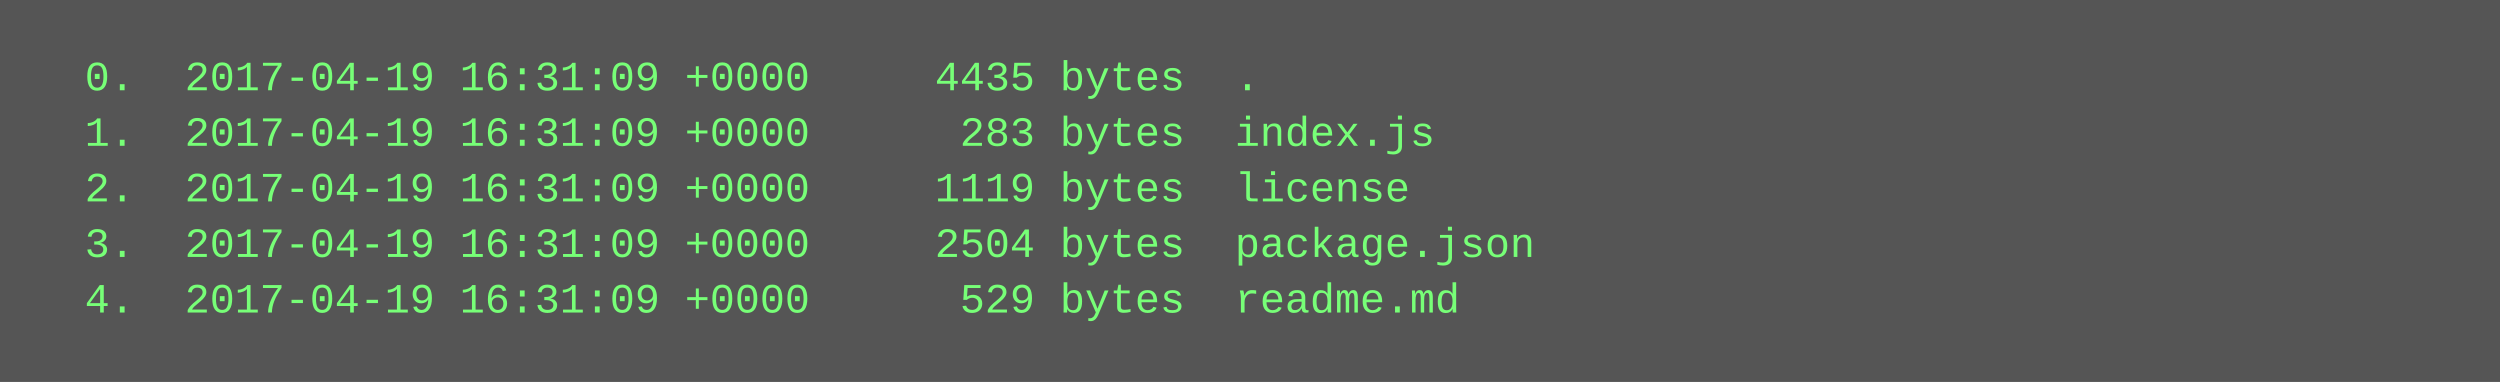
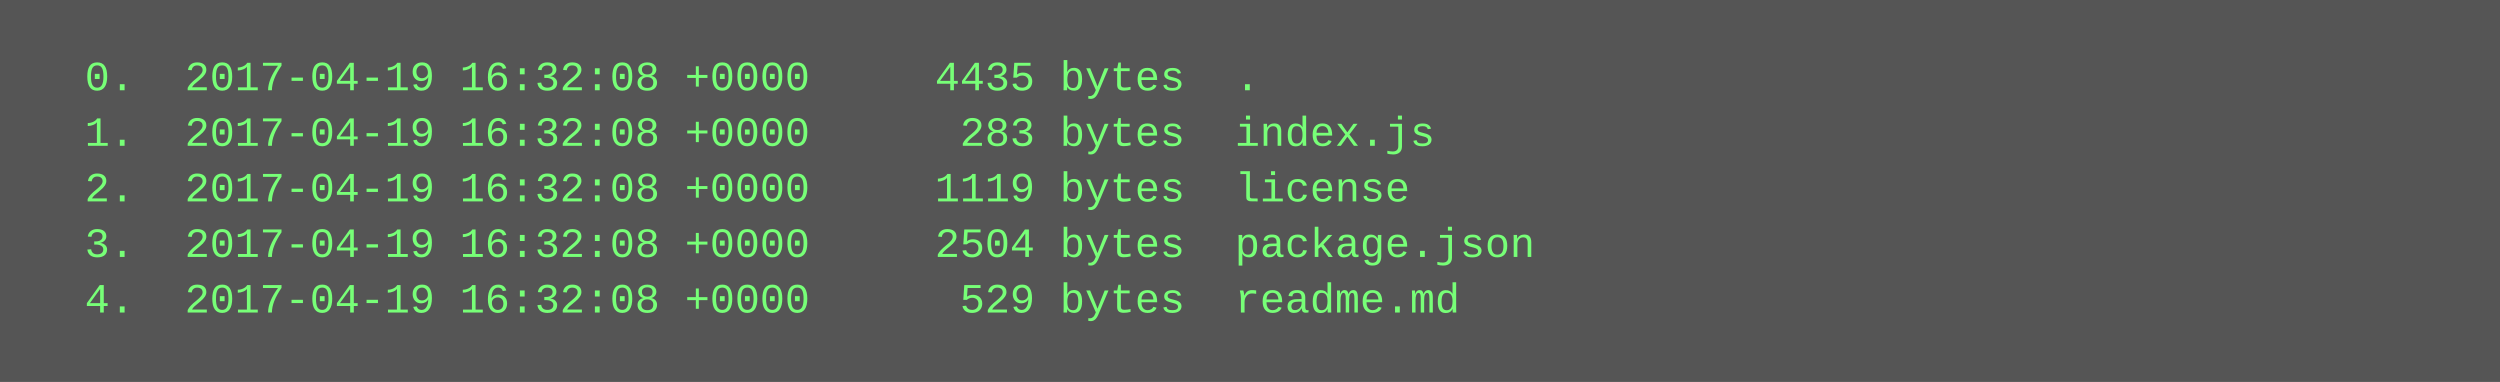
<svg xmlns="http://www.w3.org/2000/svg" height="110" width="720">
  <rect height="110" fill="#555" width="720" />
  <text fill="#7f7" font-family="Courier New" font-size="12" xml:space="preserve">
-     <tspan x="10" y="26">  0.  2017-04-19 16:31:09 +0000     4435 bytes  .</tspan>
-     <tspan x="10" y="42">  1.  2017-04-19 16:31:09 +0000      283 bytes  index.js</tspan>
-     <tspan x="10" y="58">  2.  2017-04-19 16:31:09 +0000     1119 bytes  license</tspan>
-     <tspan x="10" y="74">  3.  2017-04-19 16:31:09 +0000     2504 bytes  package.json</tspan>
-     <tspan x="10" y="90">  4.  2017-04-19 16:31:09 +0000      529 bytes  readme.md</tspan>
+     <tspan x="10" y="26">  0.  2017-04-19 16:32:08 +0000     4435 bytes  .</tspan>
+     <tspan x="10" y="42">  1.  2017-04-19 16:32:08 +0000      283 bytes  index.js</tspan>
+     <tspan x="10" y="58">  2.  2017-04-19 16:32:08 +0000     1119 bytes  license</tspan>
+     <tspan x="10" y="74">  3.  2017-04-19 16:32:08 +0000     2504 bytes  package.json</tspan>
+     <tspan x="10" y="90">  4.  2017-04-19 16:32:08 +0000      529 bytes  readme.md</tspan>
  </text>
</svg>
